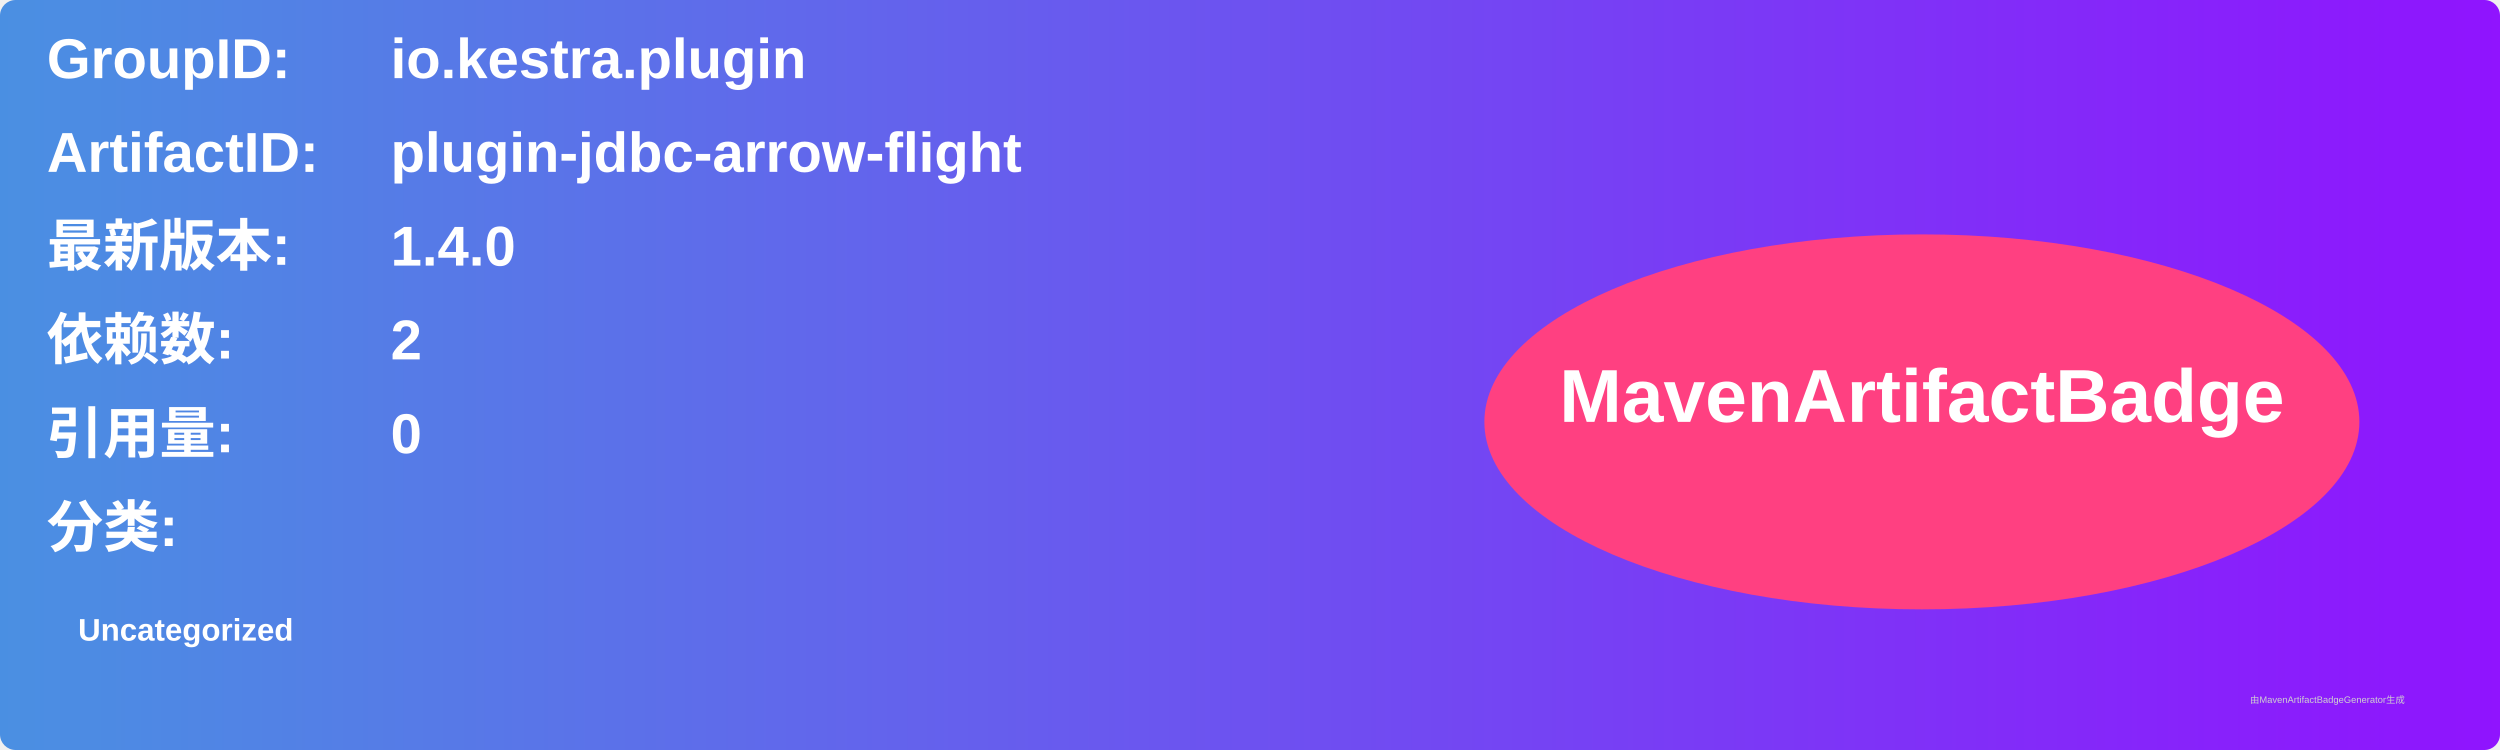
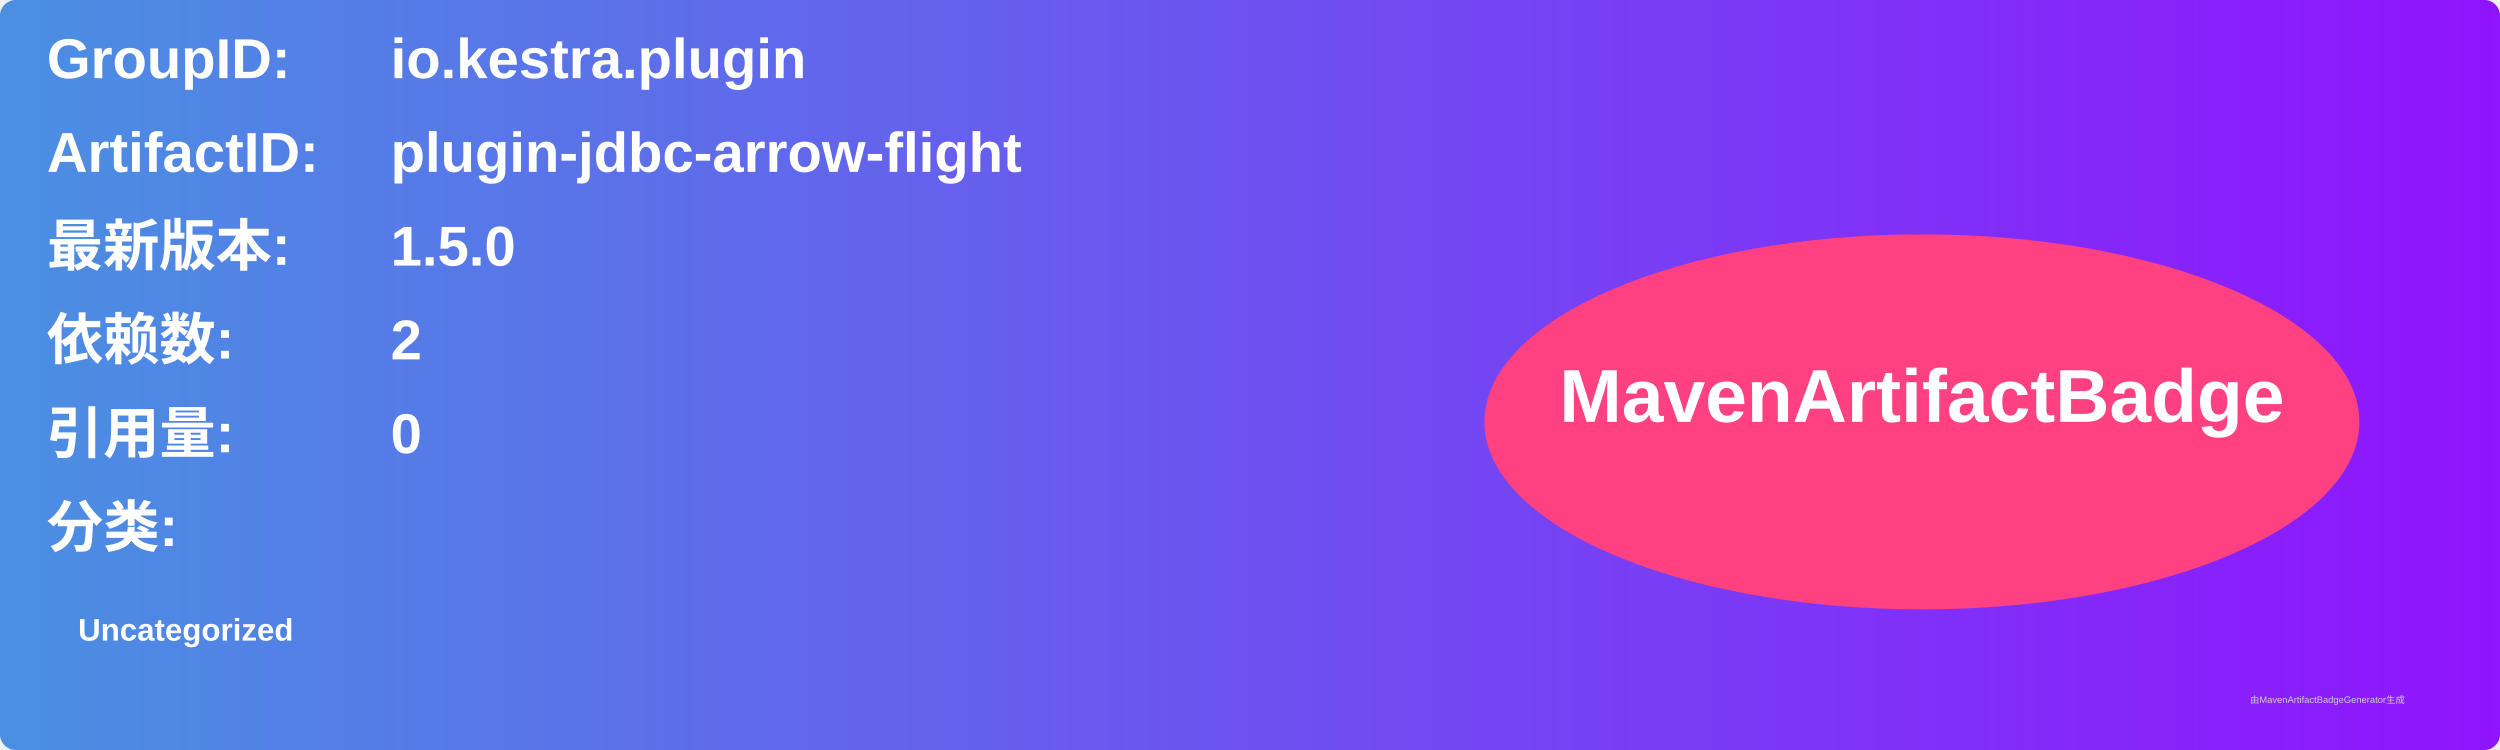
<svg xmlns="http://www.w3.org/2000/svg" width="800" height="240" viewBox="0 0 800 240">
  <linearGradient id="grad" x1="0%" y1="0%" x2="100%" y2="0%">
    <stop offset="0%" stop-color="#4a90e2" />
    <stop offset="100%" stop-color="#9013fe" />
  </linearGradient>
  <rect width="100%" height="100%" rx="5" ry="5" fill="url(#grad)" />
  <g transform="translate(15, 15)">
    <text x="0" y="10" font-family="Arial" font-size="18" fill="white" font-weight="bold" width="260">GroupID:</text>
    <text x="110" y="10" font-family="Arial" font-size="18" fill="white" font-weight="bold" width="460">io.kestra.plugin</text>
    <text x="0" y="40" font-family="Arial" font-size="18" fill="white" font-weight="bold" width="260">ArtifactID:</text>
    <text x="110" y="40" font-family="Arial" font-size="18" fill="white" font-weight="bold" width="460">plugin-jdbc-arrow-flight</text>
    <text x="0" y="70" font-family="Arial" font-size="18" fill="white" font-weight="bold">最新版本:</text>
    <text x="110" y="70" font-family="Arial" font-size="18" fill="white" font-weight="bold">
-       <tspan font-weight="bold">1.4.0</tspan>
+       <tspan font-weight="bold">1.5.0</tspan>
    </text>
    <text x="0" y="100" font-family="Arial" font-size="18" fill="white" font-weight="bold">依赖数: </text>
    <text x="110" y="100" font-family="Arial" font-size="18" fill="white">
      <tspan font-weight="bold">2</tspan>
    </text>
    <text x="0" y="130" font-family="Arial" font-size="18" fill="white" font-weight="bold">引用量: </text>
    <text x="110" y="130" font-family="Arial" font-size="18" fill="white">
      <tspan font-weight="bold">0</tspan>
    </text>
    <text x="0" y="160" font-family="Arial" font-size="18" fill="white" font-weight="bold">分类:</text>
    <text x="10" y="190" font-family="Arial" font-size="10" fill="white">
      <tspan font-weight="bold">Uncategorized</tspan>
    </text>
    <ellipse cx="600" cy="120" rx="140" ry="60" fill="#ff4081" />
    <text x="600" y="120" text-anchor="middle" font-family="Arial" font-size="24" fill="white" font-weight="bold">MavenArtifactBadge</text>
  </g>
  <text x="720" y="225" font-family="Arial" font-size="3" fill="#d0d0d0">由MavenArtifactBadgeGenerator生成</text>
</svg>
